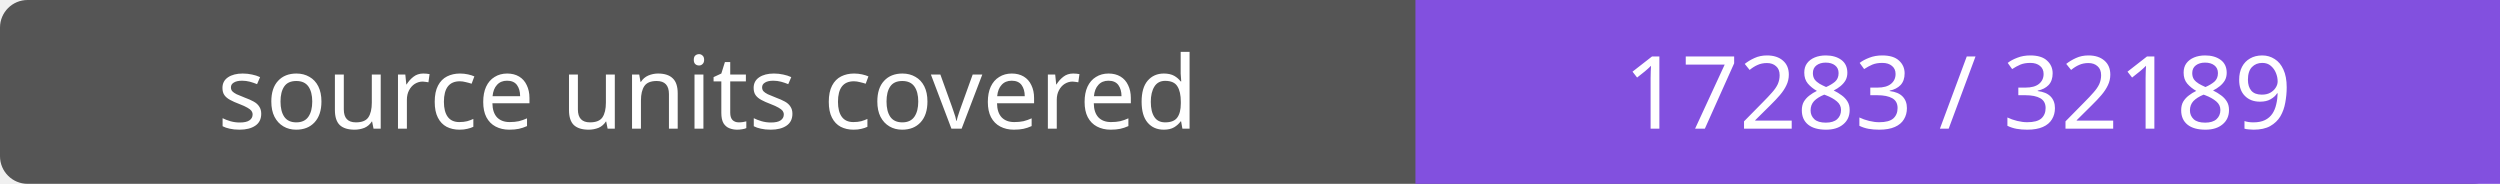
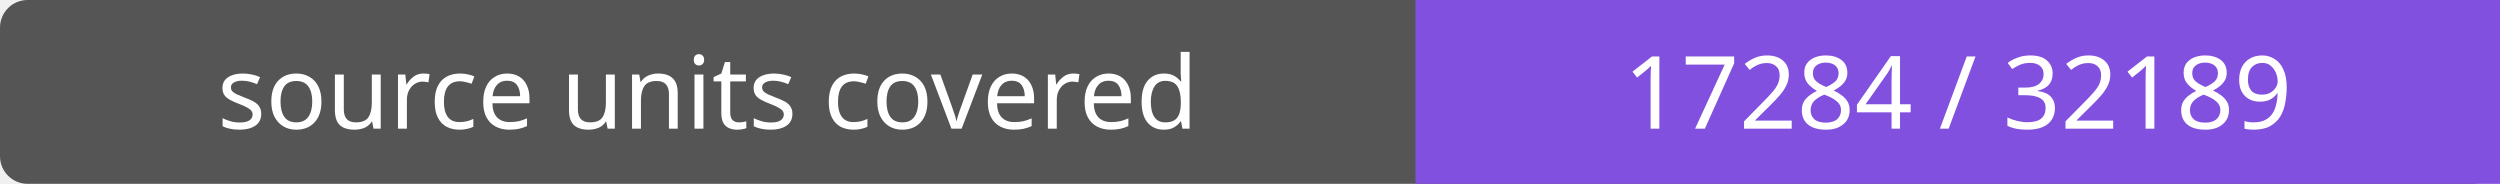
- <svg xmlns="http://www.w3.org/2000/svg" width="272" height="20" role="img" aria-label="source units covered: 17283 / 32189">
+ <svg xmlns="http://www.w3.org/2000/svg" width="272" height="20" role="img" aria-label="source units covered: 17284 / 32189">
  <rect width="272" height="20" rx="3" fill="#555" />
  <path fill="#8250df" d="M154 0h118v20H154z" />
  <g fill="#fff" text-anchor="middle" font-family="Verdana,sans-serif" font-size="11">
    <text x="77.0" y="14">source units covered</text>
-     <text x="213.0" y="14">17283 / 32189</text>
+     <text x="213.0" y="14">17284 / 32189</text>
  </g>
</svg>
